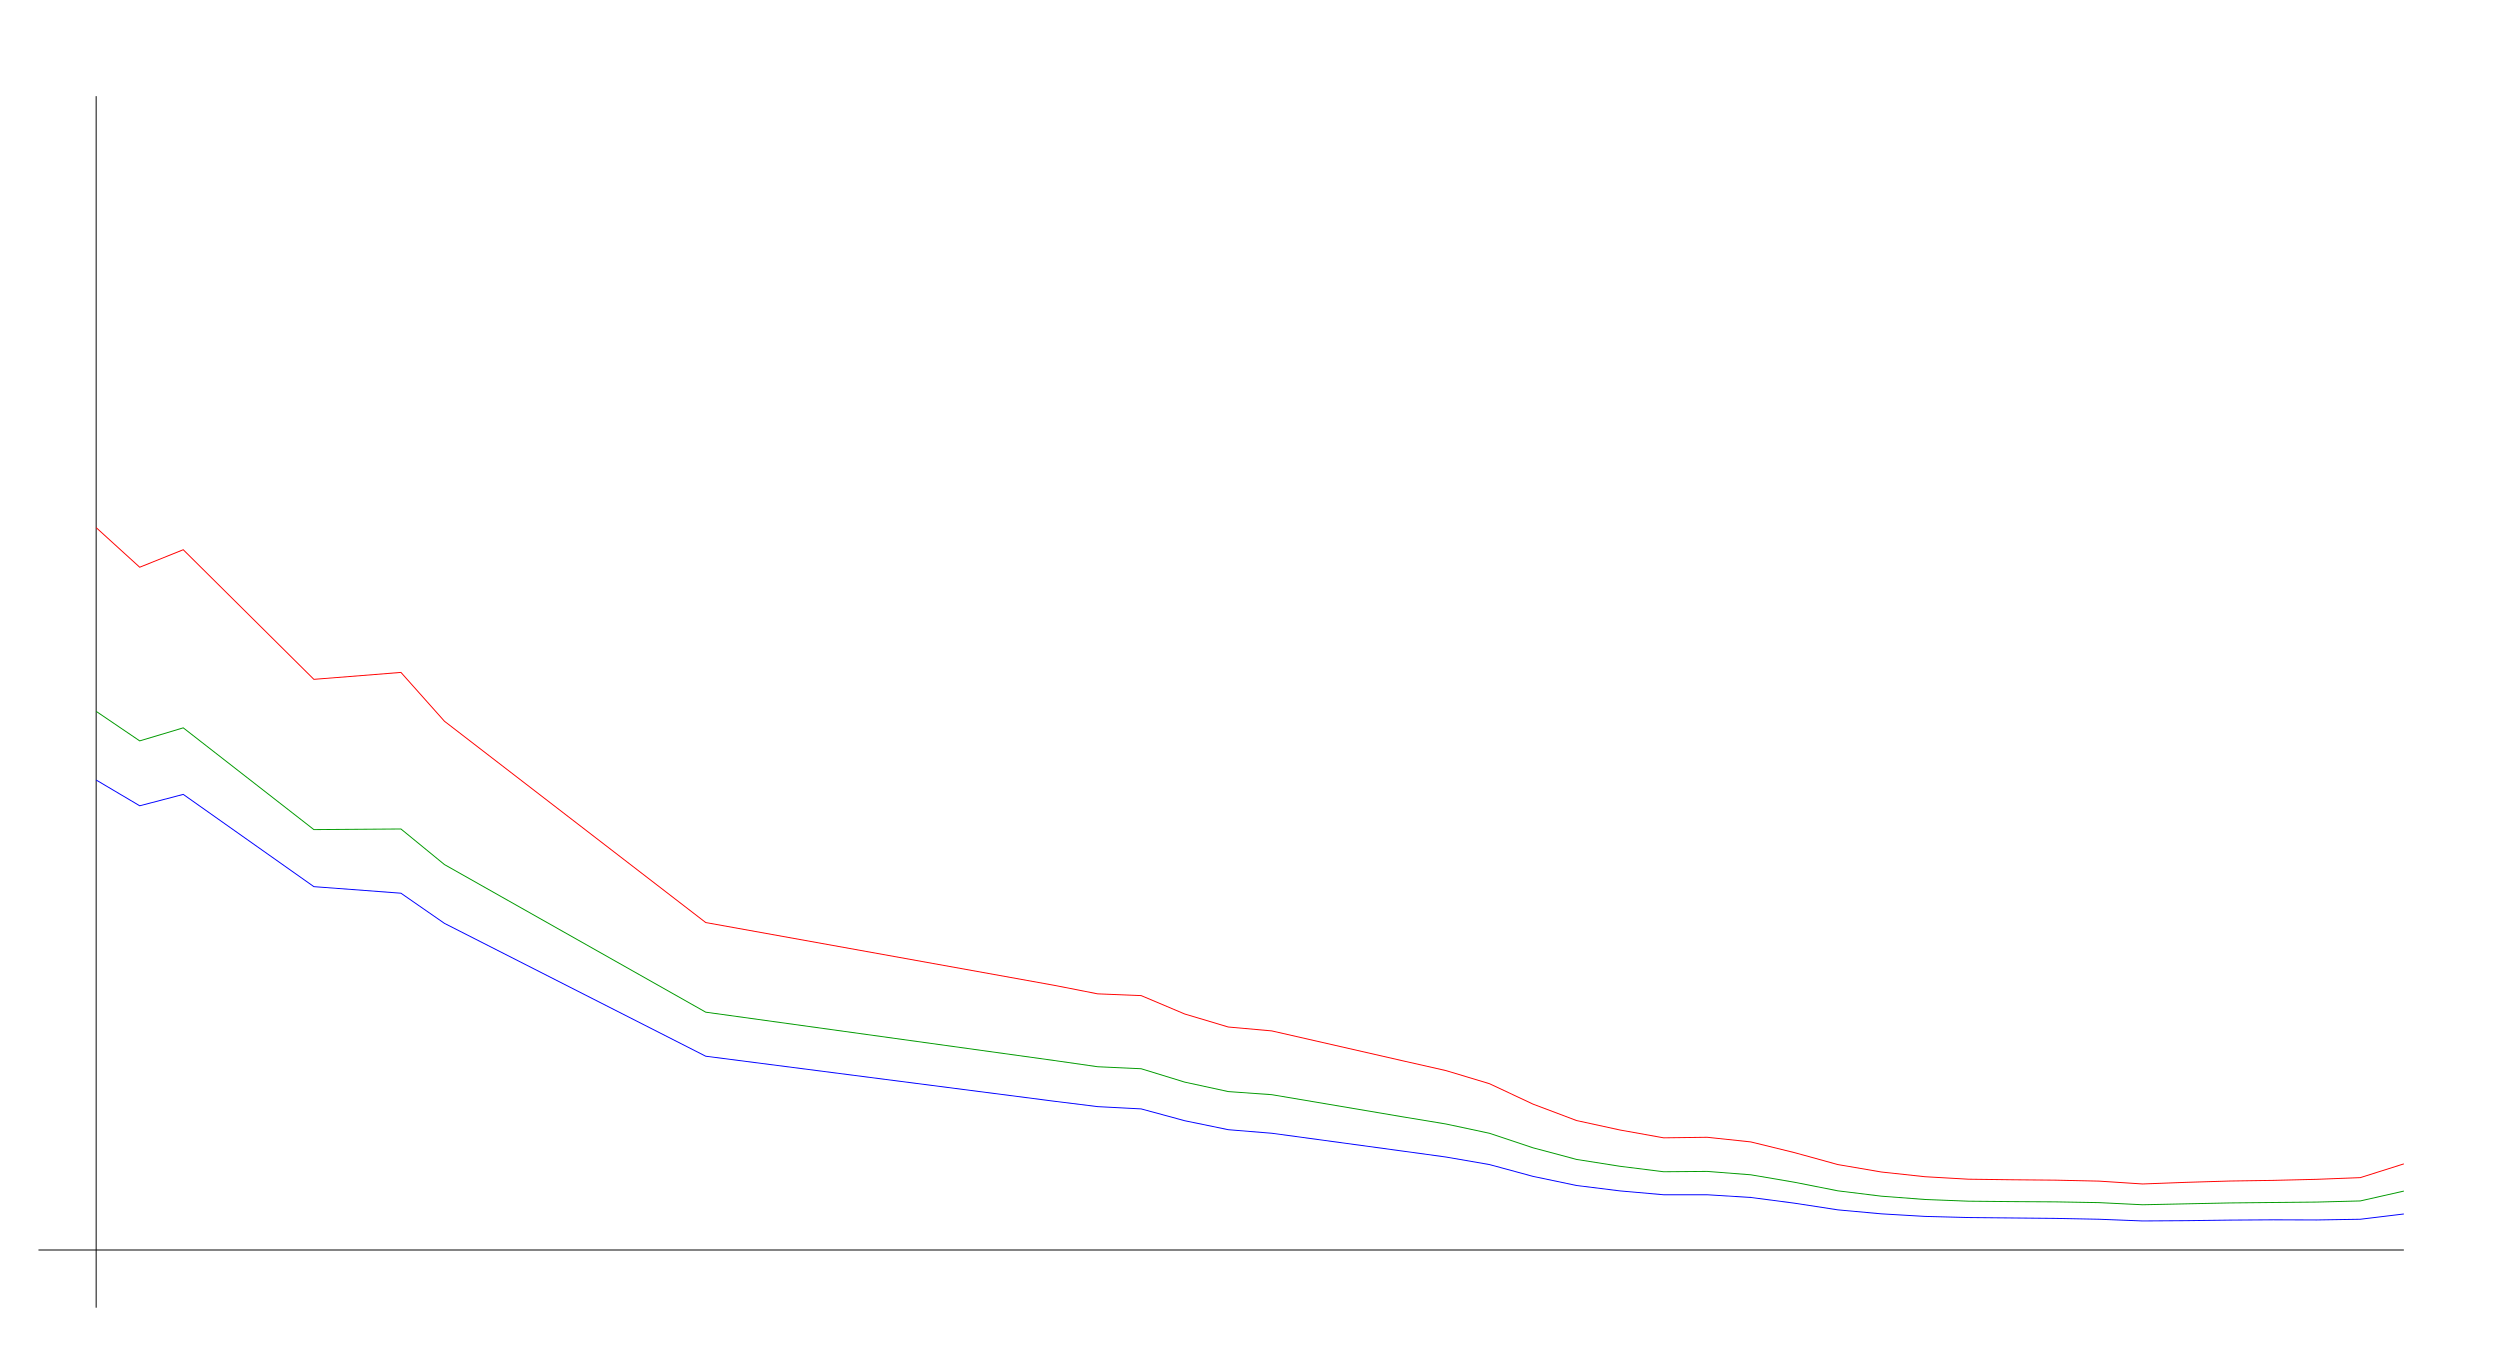
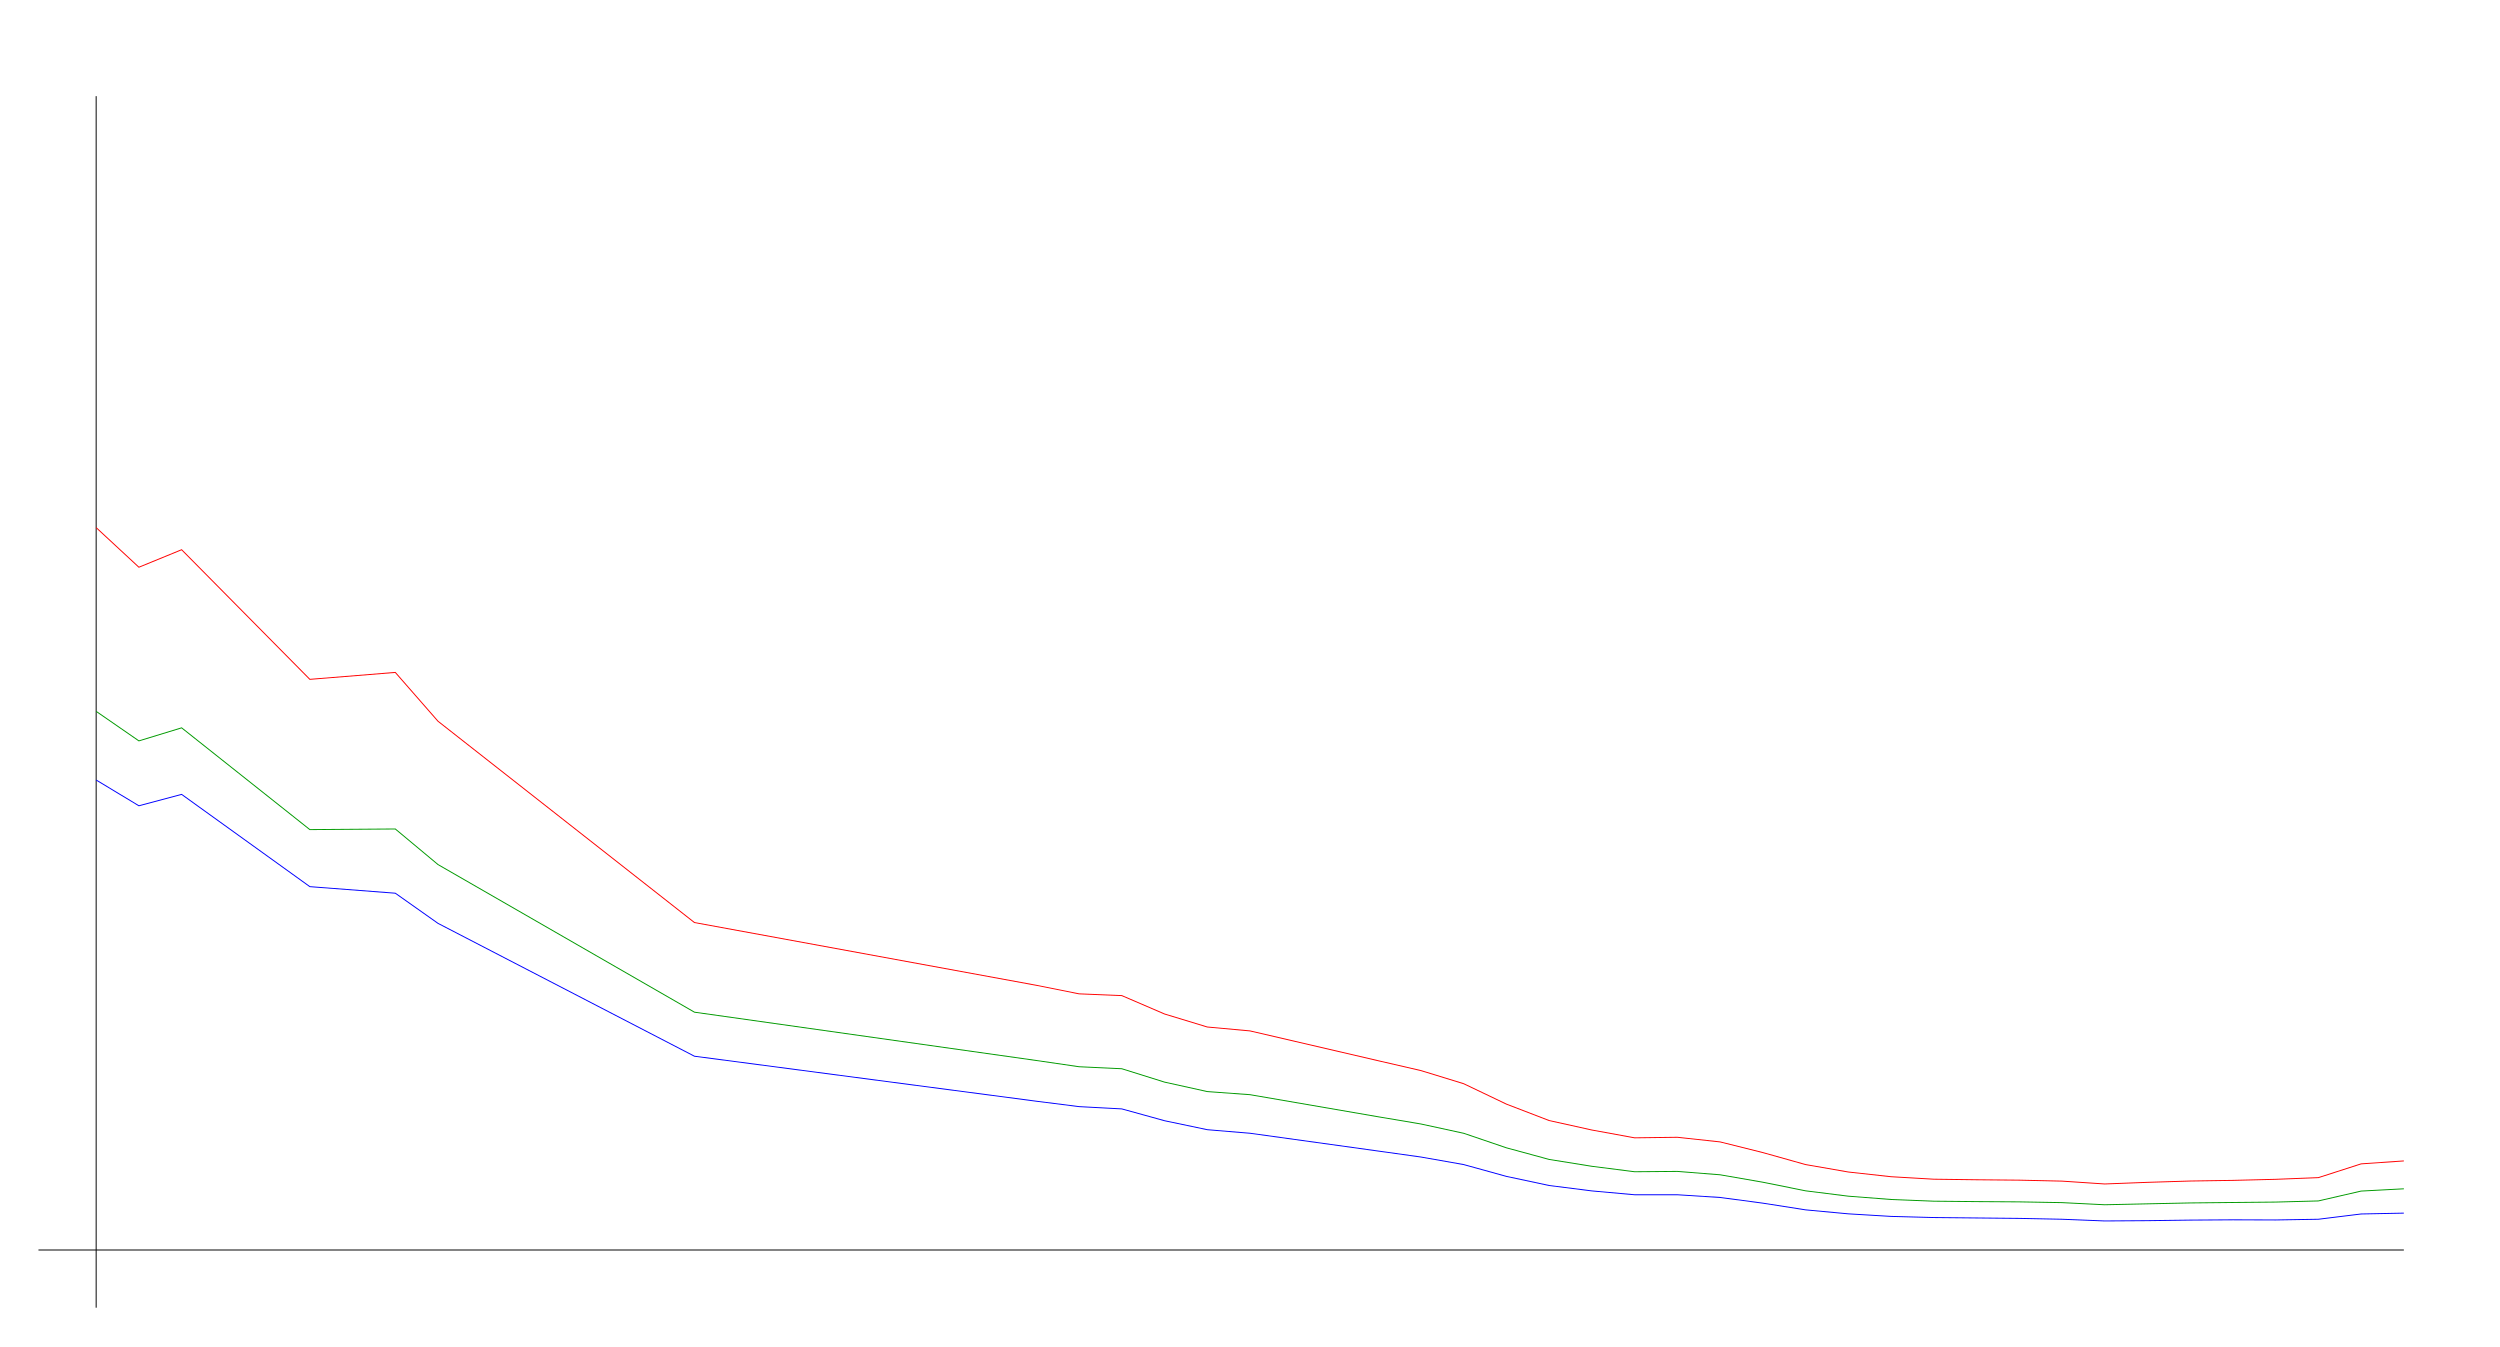
<svg xmlns="http://www.w3.org/2000/svg" width="650" height="350" version="1.1" id="sparkleline_DE-RP">
  <g id="layer1">
    <path style="fill:none;stroke:#000000;stroke-width:0.25px;" d="M 25,340 25,25" id="vertical_axis" />
    <path style="fill:none;stroke:#000000;stroke-width:0.25px;" d="M 10,325 625,325" id="horizontal_axis" />
-     <path style="fill:none;stroke:#0000ff;stroke-width:0.25px;" d="M 25.0,202.804 36.321,209.504 47.642,206.542 81.604,230.53 104.245,232.233 115.566,240.081 183.491,274.619 274.057,286.316 285.377,287.723 296.698,288.315 308.019,291.388 319.34,293.72 330.66,294.645 364.623,299.273 375.943,300.827 387.264,302.789 398.585,305.862 409.906,308.231 421.226,309.638 432.547,310.637 443.868,310.637 455.189,311.34 466.509,312.821 477.83,314.561 489.151,315.597 500.472,316.264 511.792,316.56 523.113,316.671 534.434,316.782 545.755,317.004 557.075,317.448 568.396,317.374 579.717,317.226 591.038,317.152 602.358,317.189 613.679,317.004 625.0,315.634" id="cases7_100k" />
-     <path style="fill:none;stroke:#009900;stroke-width:0.25px;" d="M 25.0,184.952 36.321,192.631 47.642,189.237 81.604,215.697 104.245,215.534 115.566,224.795 183.491,263.167 274.057,275.729 285.377,277.351 296.698,277.871 308.019,281.349 319.34,283.809 330.66,284.617 364.623,290.363 375.943,292.238 387.264,294.654 398.585,298.432 409.906,301.454 421.226,303.238 432.547,304.653 443.868,304.566 455.189,305.444 466.509,307.376 477.83,309.614 489.151,311.006 500.472,311.864 511.792,312.309 523.113,312.417 534.434,312.486 545.755,312.684 557.075,313.237 568.396,312.997 579.717,312.764 591.038,312.648 602.358,312.539 613.679,312.244 625.0,309.679" id="cases7_100k_nofullvac" />
-     <path style="fill:none;stroke:#ff0000;stroke-width:0.25px;" d="M 25.0,137.181 36.321,147.479 47.642,142.927 81.604,176.629 104.245,174.828 115.566,187.532 183.491,239.864 274.057,256.177 285.377,258.399 296.698,258.854 308.019,263.638 319.34,267.02 330.66,268.036 364.623,275.789 375.943,278.353 387.264,281.765 398.585,287.073 409.906,291.344 421.226,293.806 432.547,295.836 443.868,295.692 455.189,296.897 466.509,299.669 477.83,302.786 489.151,304.721 500.472,305.946 511.792,306.592 523.113,306.738 534.434,306.842 545.755,307.091 557.075,307.832 568.396,307.409 579.717,307.067 591.038,306.897 602.358,306.621 613.679,306.185 625.0,302.606" id="cases7_100k_novac" />
+     <path style="fill:none;stroke:#0000ff;stroke-width:0.25px;" d="M 25.0,202.804 36.111,209.504 47.222,206.542 80.556,230.53 102.778,232.233 113.889,240.081 180.556,274.619 269.444,286.316 280.556,287.723 291.667,288.315 302.778,291.388 313.889,293.72 325.0,294.645 358.333,299.273 369.444,300.827 380.556,302.789 391.667,305.862 402.778,308.231 413.889,309.638 425.0,310.637 436.111,310.637 447.222,311.34 458.333,312.821 469.444,314.561 480.556,315.597 491.667,316.264 502.778,316.56 513.889,316.671 525.0,316.782 536.111,317.004 547.222,317.448 558.333,317.374 569.444,317.226 580.556,317.152 591.667,317.189 602.778,317.004 613.889,315.634 625.0,315.412" id="cases7_100k" />
+     <path style="fill:none;stroke:#009900;stroke-width:0.25px;" d="M 25.0,184.952 36.111,192.631 47.222,189.237 80.556,215.697 102.778,215.534 113.889,224.795 180.556,263.167 269.444,275.729 280.556,277.351 291.667,277.871 302.778,281.349 313.889,283.809 325.0,284.617 358.333,290.363 369.444,292.238 380.556,294.654 391.667,298.432 402.778,301.454 413.889,303.238 425.0,304.653 436.111,304.566 447.222,305.444 458.333,307.376 469.444,309.614 480.556,311.006 491.667,311.864 502.778,312.309 513.889,312.417 525.0,312.486 536.111,312.684 547.222,313.237 558.333,312.997 569.444,312.764 580.556,312.648 591.667,312.539 602.778,312.244 613.889,309.679 625.0,309.089" id="cases7_100k_nofullvac" />
+     <path style="fill:none;stroke:#ff0000;stroke-width:0.25px;" d="M 25.0,137.181 36.111,147.479 47.222,142.927 80.556,176.629 102.778,174.828 113.889,187.532 180.556,239.864 269.444,256.177 280.556,258.399 291.667,258.854 302.778,263.638 313.889,267.02 325.0,268.036 358.333,275.789 369.444,278.353 380.556,281.765 391.667,287.073 402.778,291.344 413.889,293.806 425.0,295.836 436.111,295.692 447.222,296.897 458.333,299.669 469.444,302.786 480.556,304.721 491.667,305.946 502.778,306.592 513.889,306.738 525.0,306.842 536.111,307.091 547.222,307.832 558.333,307.409 569.444,307.067 580.556,306.897 591.667,306.621 602.778,306.185 613.889,302.606 625.0,301.84" id="cases7_100k_novac" />
  </g>
</svg>
